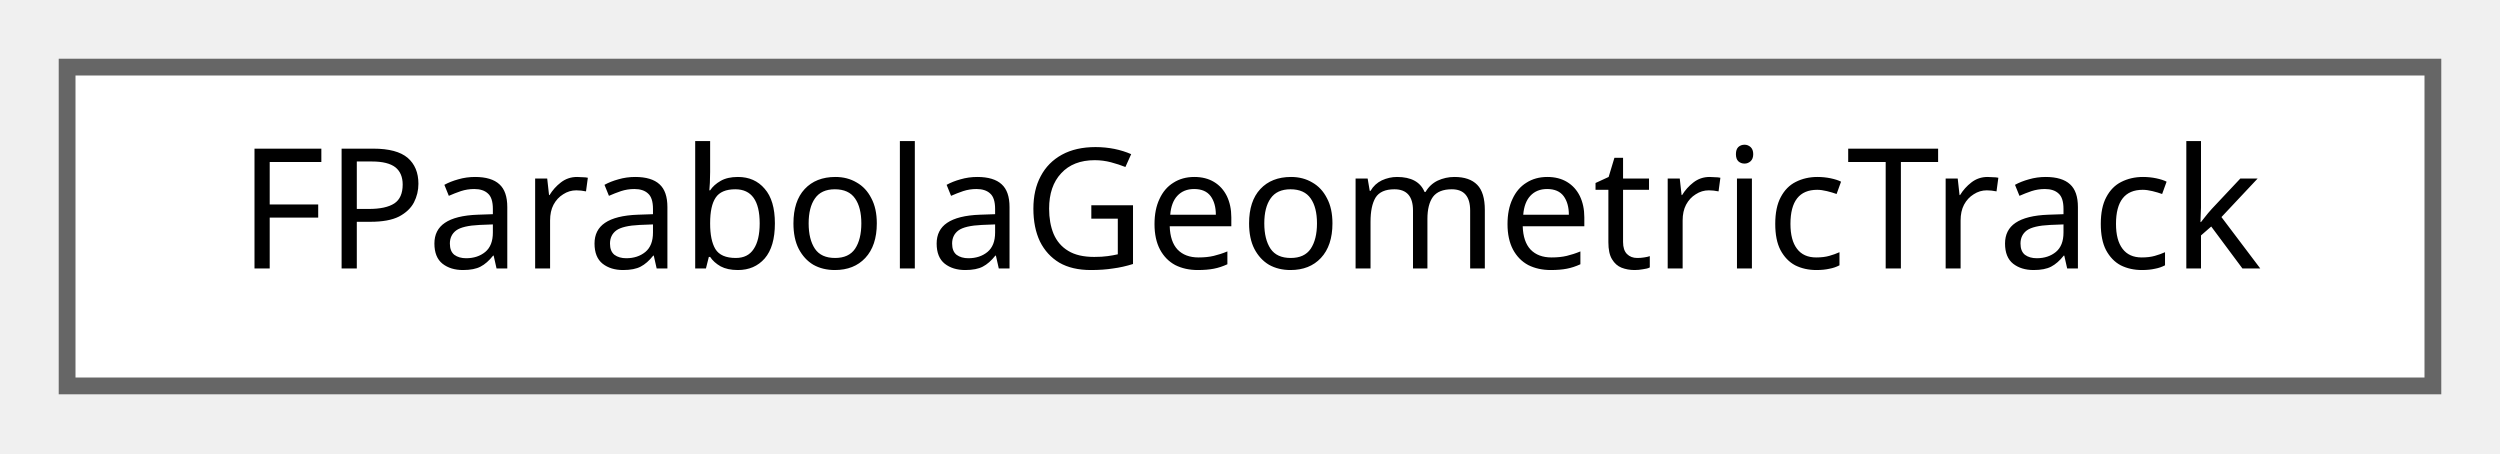
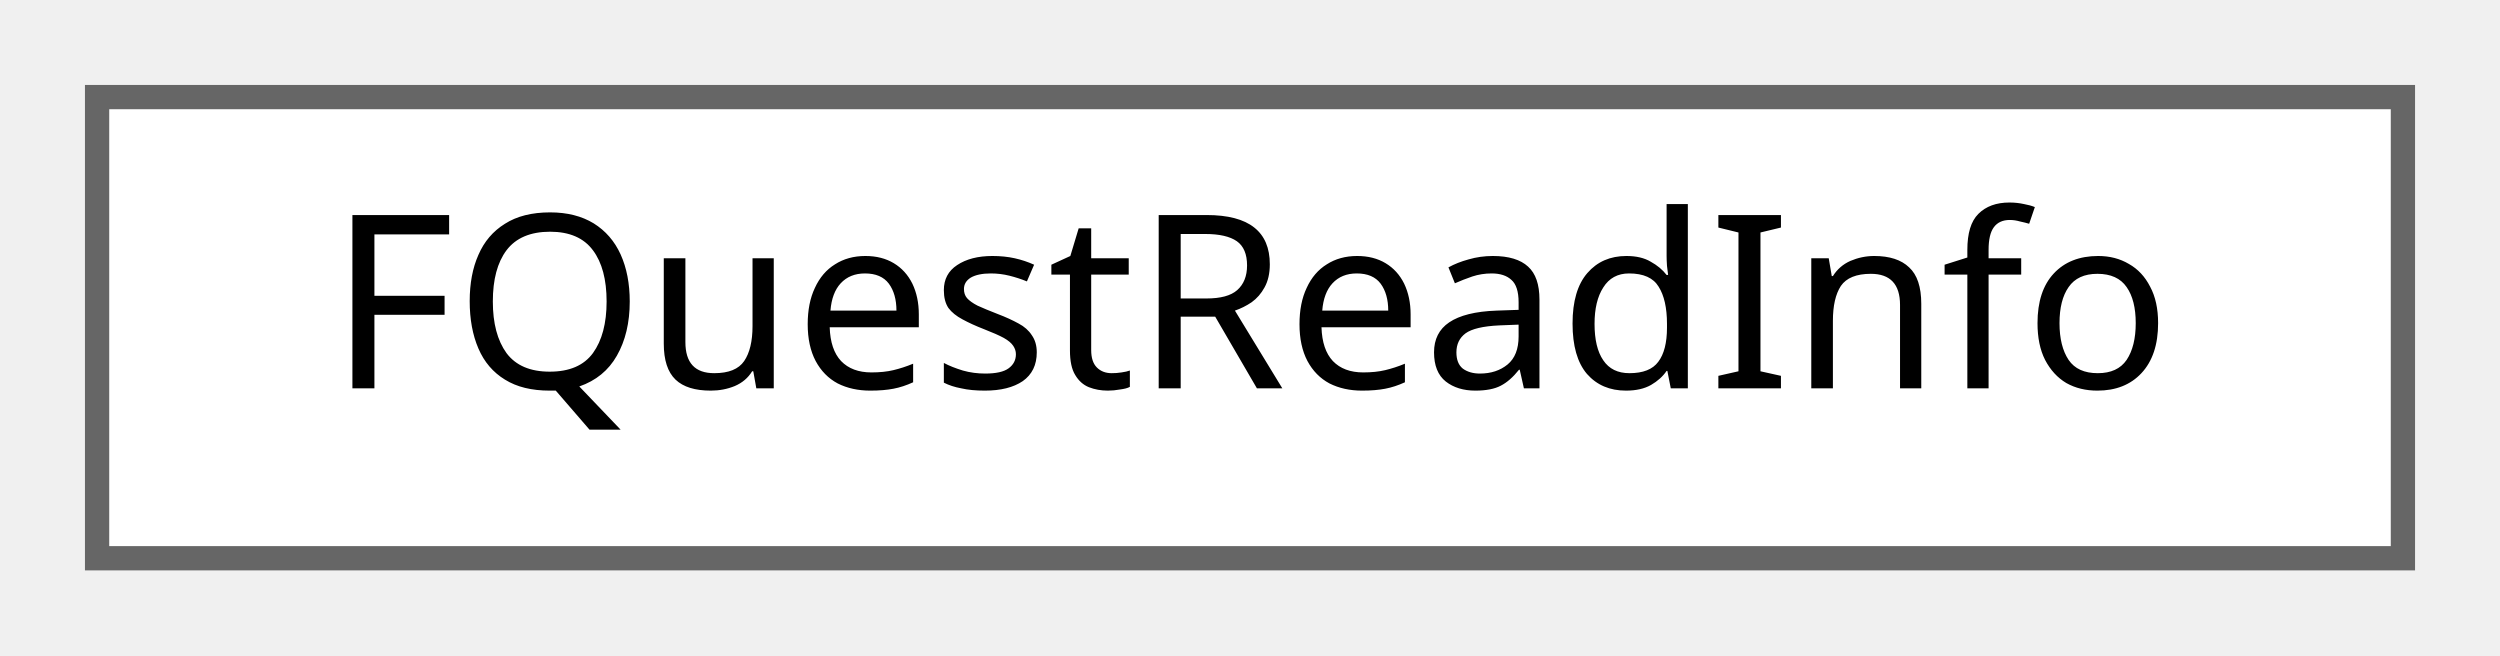
- <svg xmlns="http://www.w3.org/2000/svg" xmlns:xlink="http://www.w3.org/1999/xlink" width="149pt" height="27pt" viewBox="0.00 0.00 149.00 27.00">
+ <svg xmlns="http://www.w3.org/2000/svg" xmlns:xlink="http://www.w3.org/1999/xlink" width="103pt" height="27pt" viewBox="0.00 0.00 103.00 27.00">
  <g id="graph0" class="graph" transform="scale(1 1) rotate(0) translate(4 23)">
    <g id="Node000000" class="node">
      <g id="a_Node000000">
-         <a xlink:href="structFParabolaGeometricTrack.html" target="_top" xlink:title="정점 높이를 지정해 기하학적 포물선을 계산하는 트랙.">
-           <polygon fill="white" stroke="#666666" points="141,-19 0,-19 0,0 141,0 141,-19" />
-           <text text-anchor="middle" x="70.5" y="-7" font-family="Malgun Gothic" font-size="10.00">FParabolaGeometricTrack</text>
+         <a xlink:href="structFQuestReadInfo.html" target="_top" xlink:title="Read 퀘스트 정보 구조체입니다.">
+           <polygon fill="white" stroke="#666666" points="95,-19 0,-19 0,0 95,0 95,-19" />
+           <text text-anchor="middle" x="47.5" y="-7" font-family="Malgun Gothic" font-size="10.00">FQuestReadInfo</text>
        </a>
      </g>
    </g>
  </g>
</svg>
